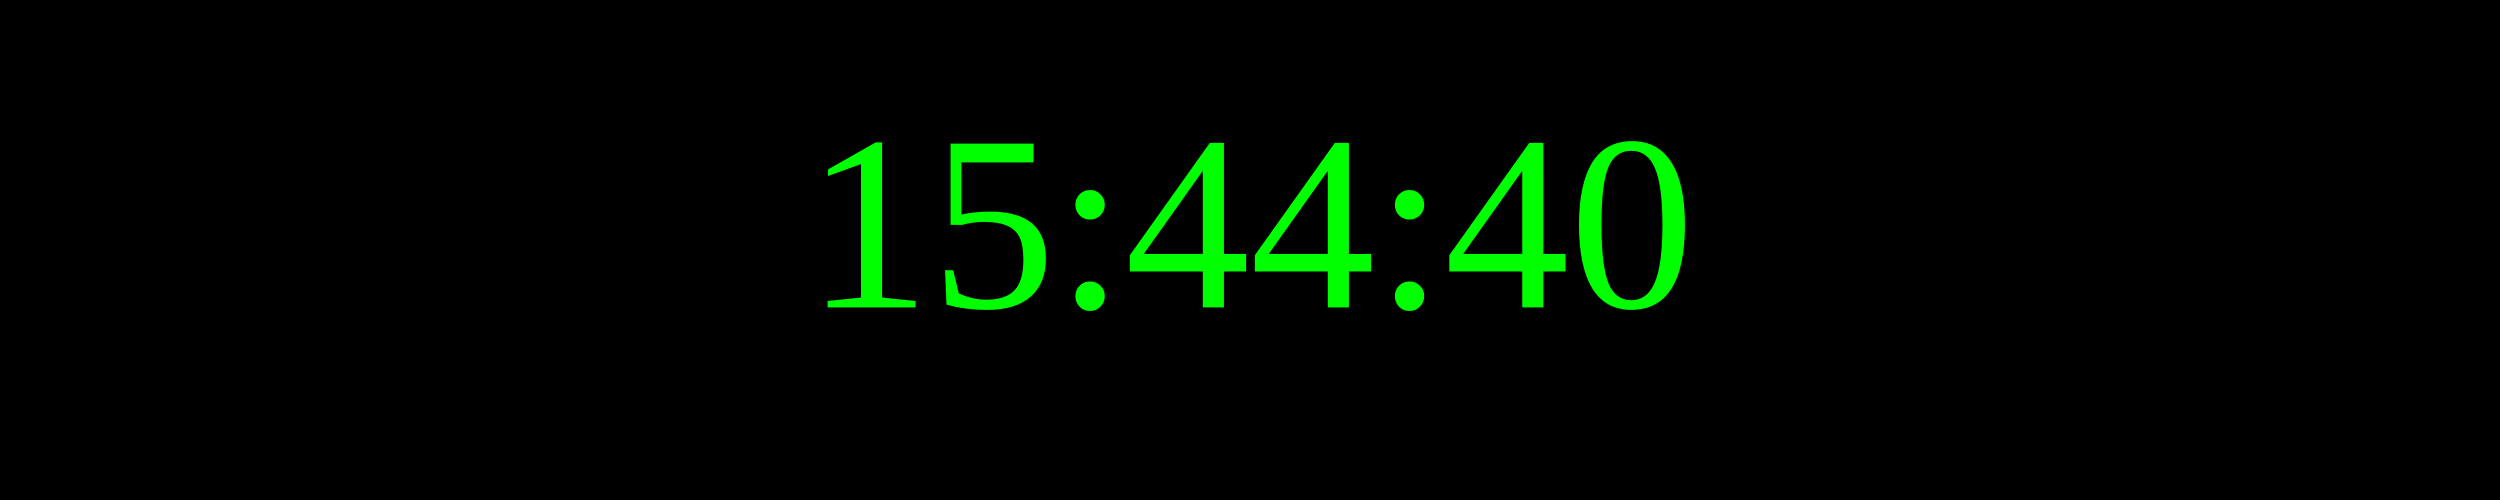
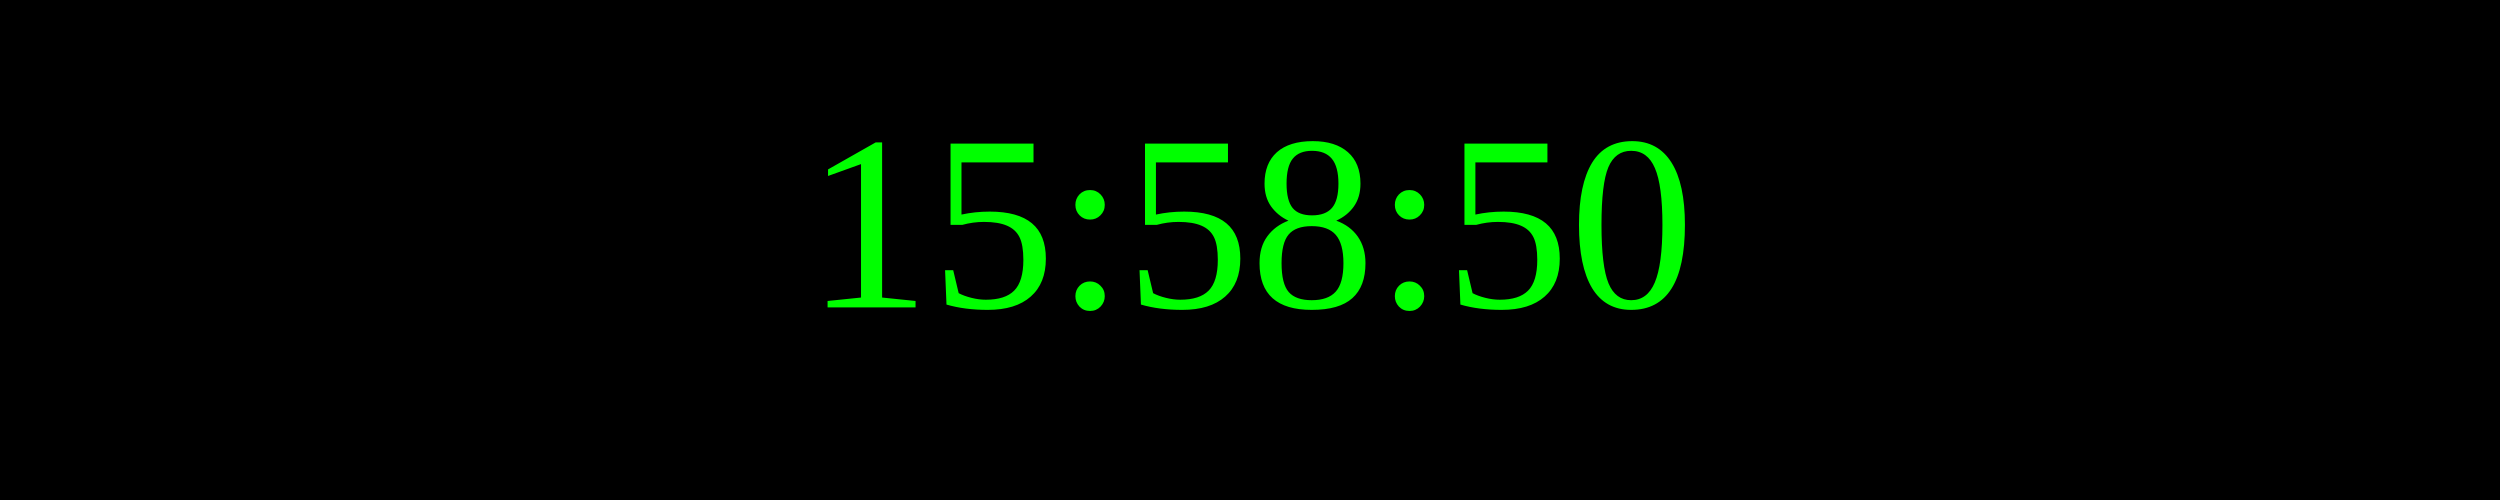
<svg xmlns="http://www.w3.org/2000/svg" width="250" height="50">
  <rect width="100%" height="100%" fill="black" />
  <text x="50%" y="50%" font-size="25" fill="lime" text-anchor="middle" dominant-baseline="middle">
- 15:44:40
+ 15:58:50
</text>
</svg>
